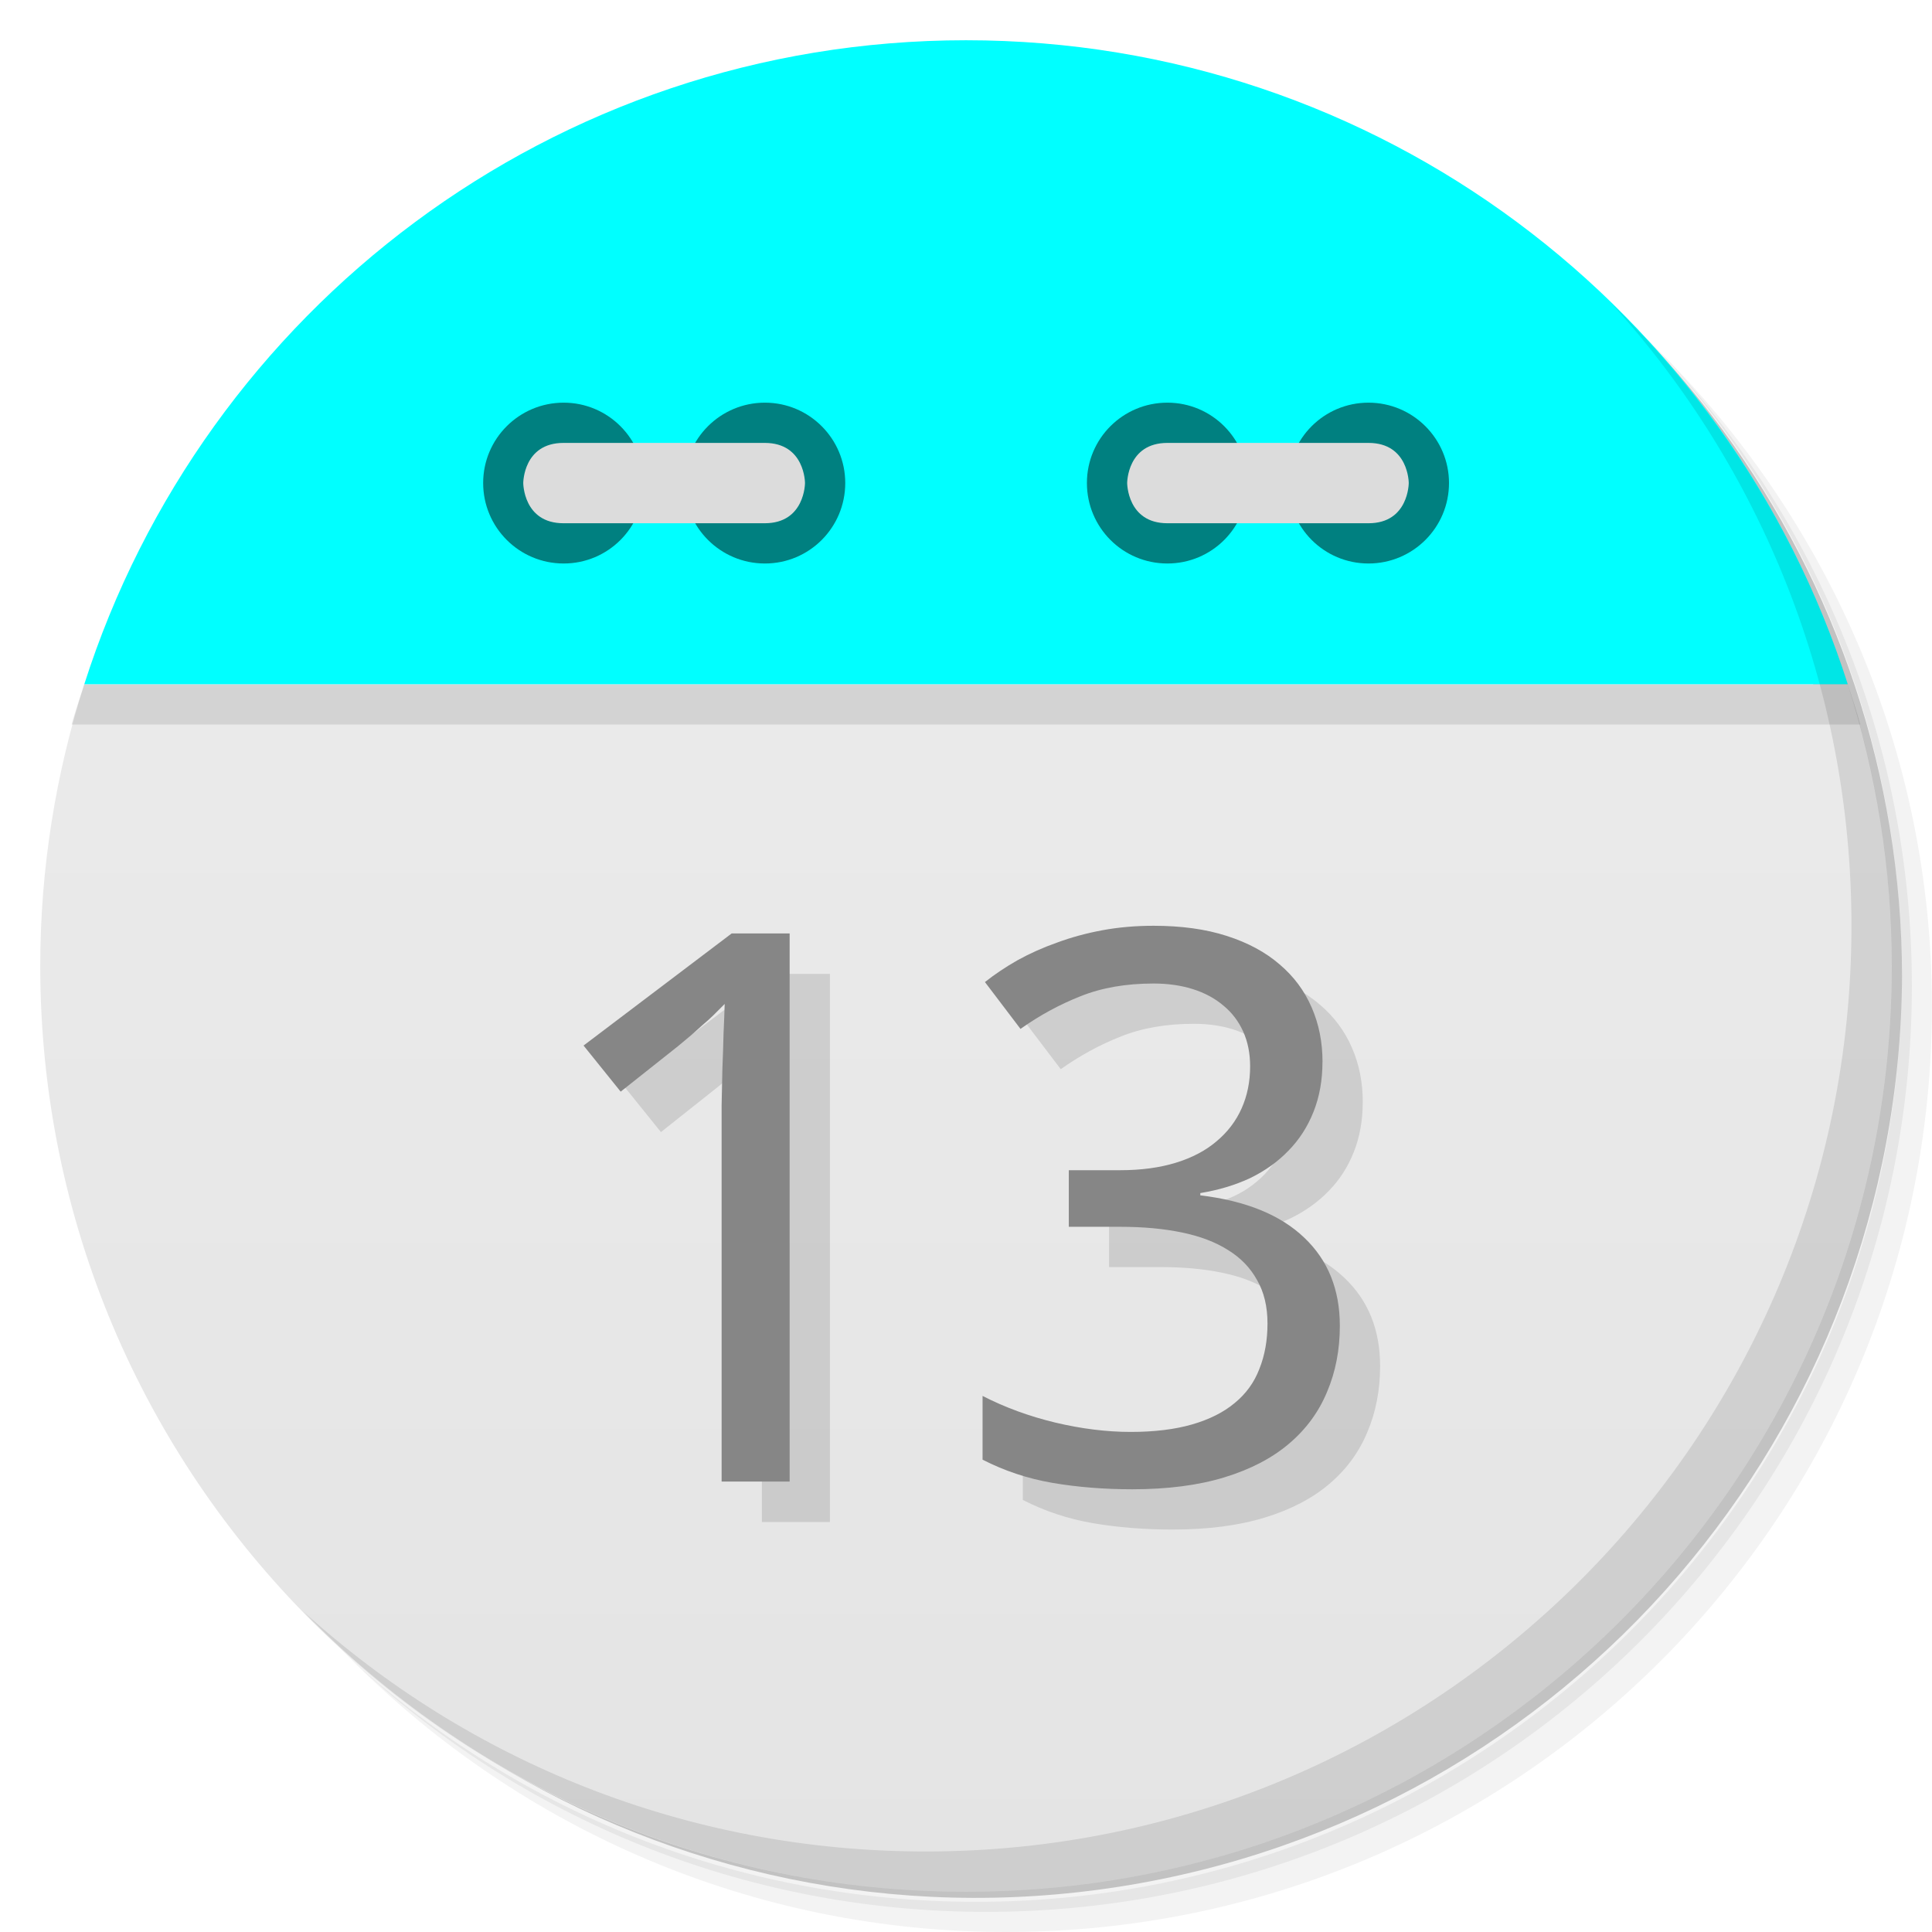
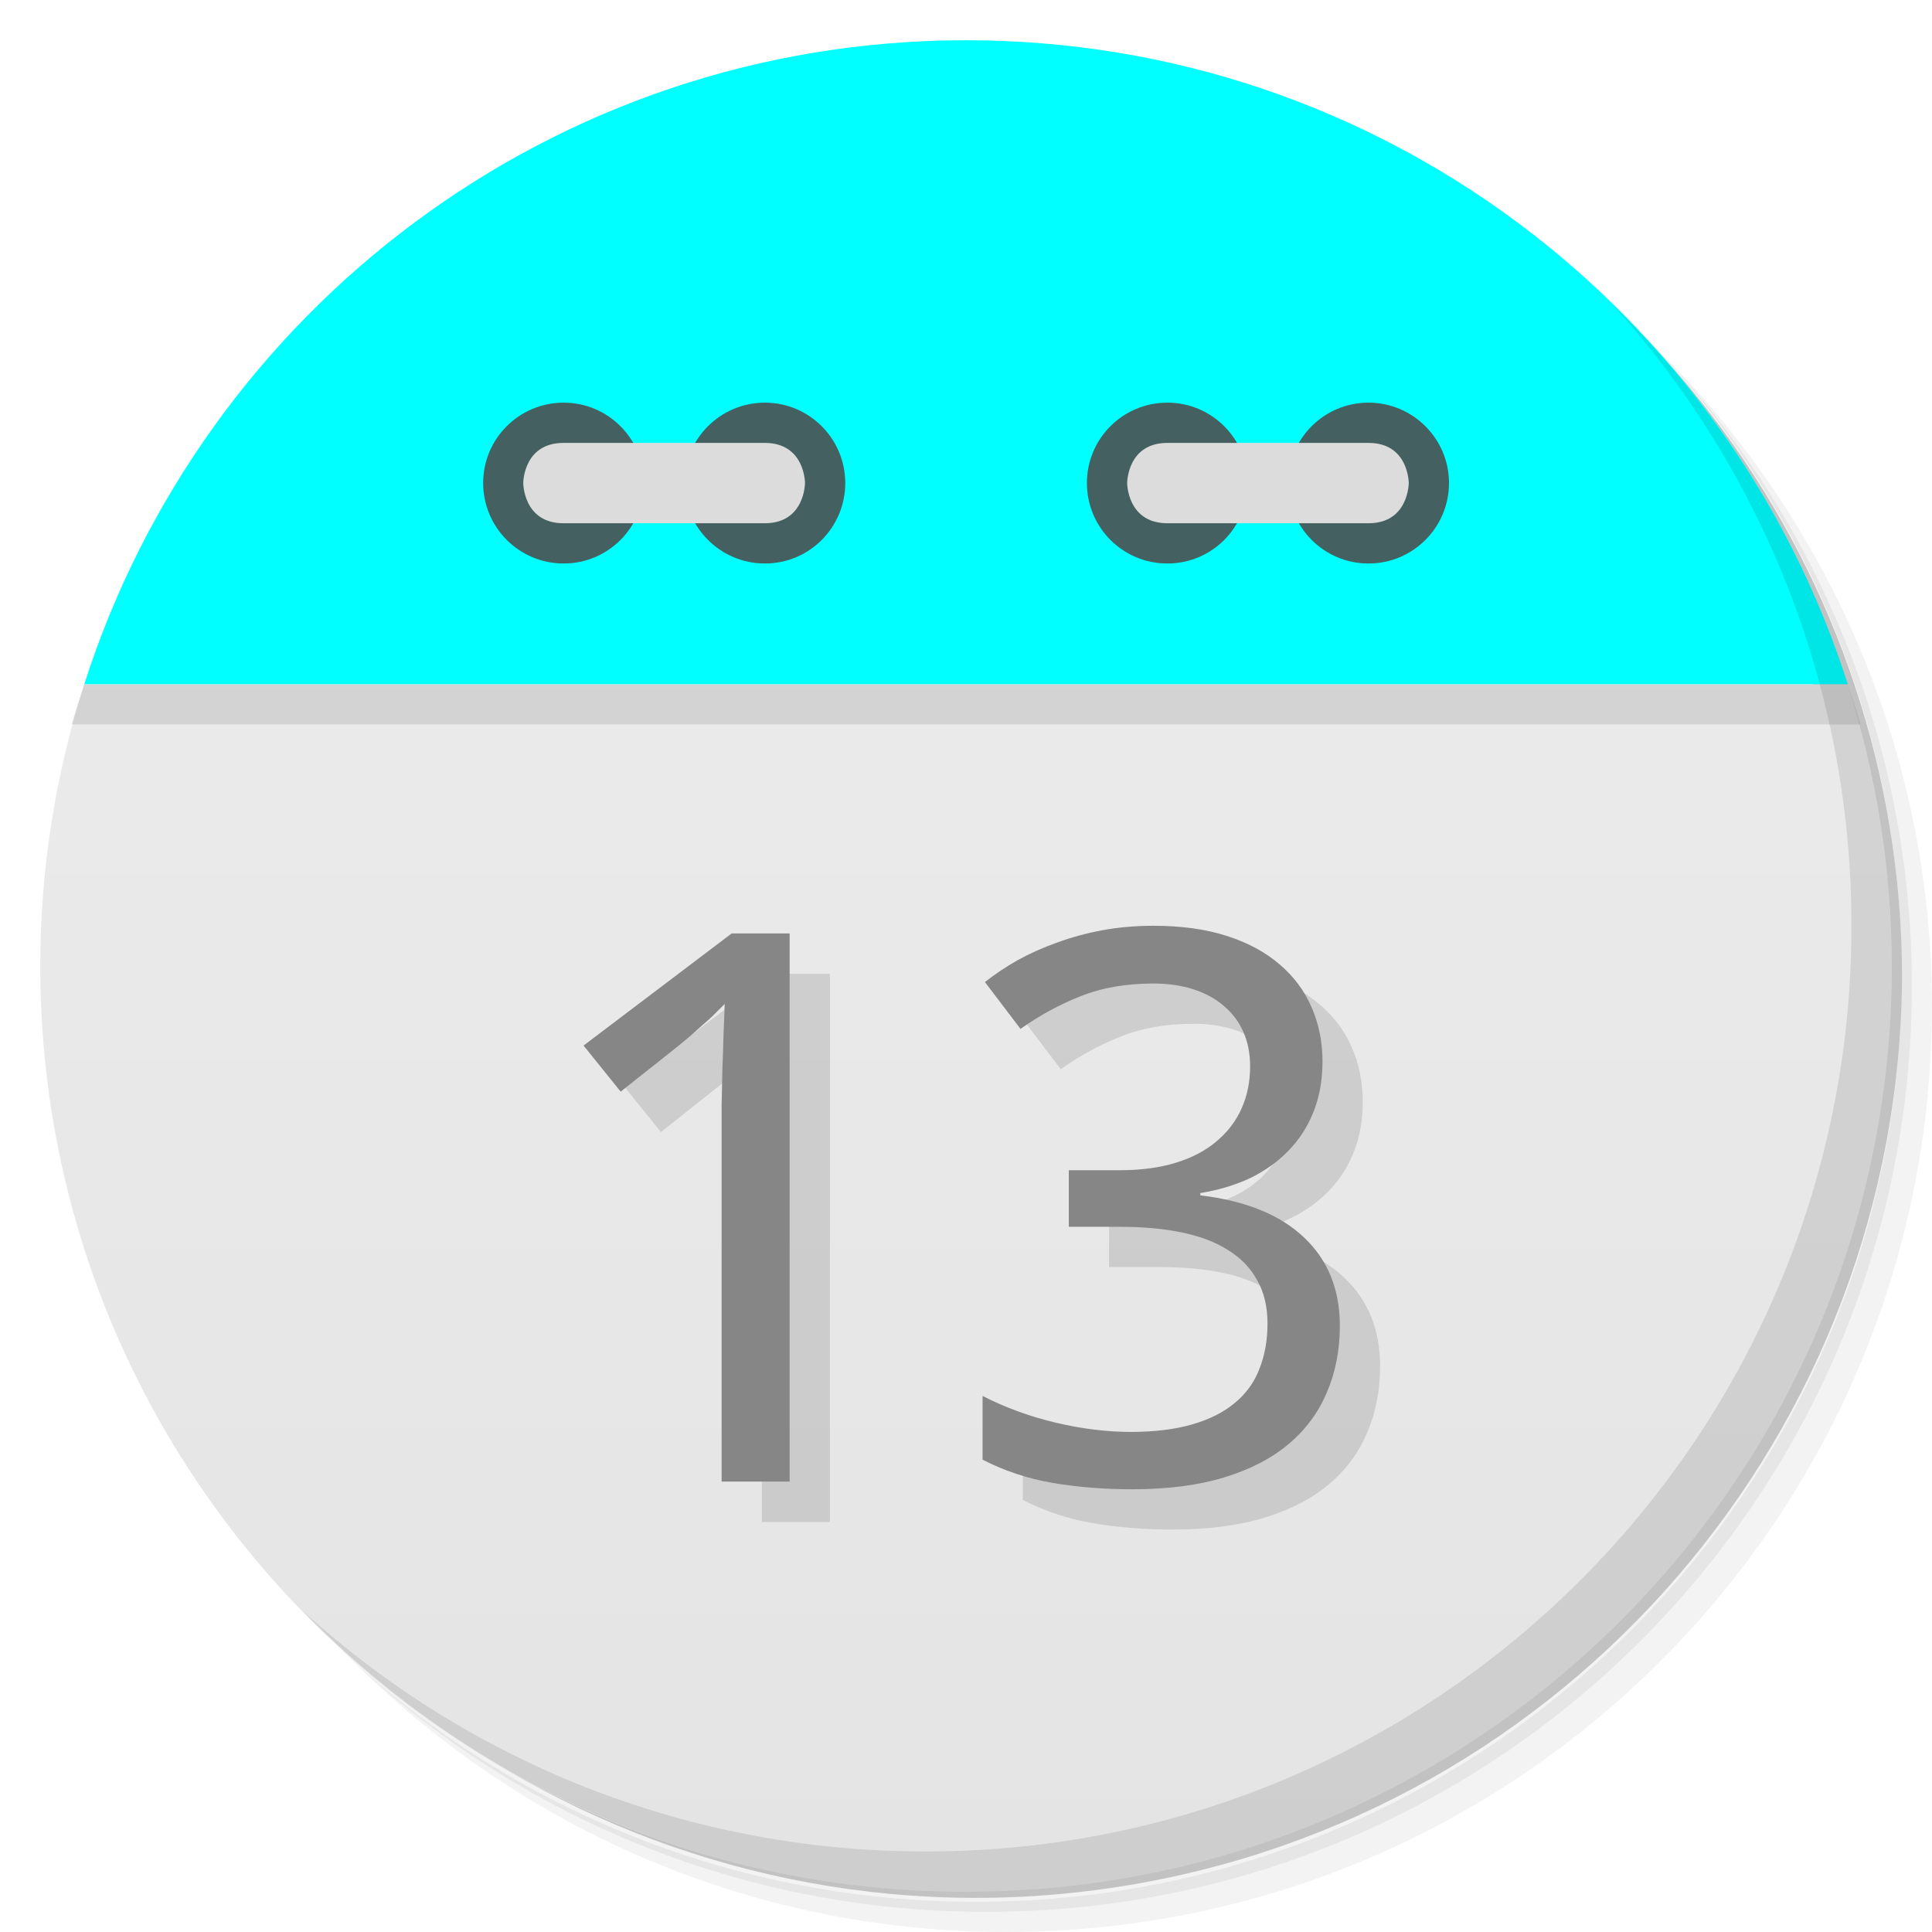
<svg xmlns="http://www.w3.org/2000/svg" viewBox="0 0 48 48">
  <defs>
    <linearGradient id="linearGradient3189" gradientUnits="userSpaceOnUse" gradientTransform="matrix(0,-1,1,0,-1.5e-6,48)" x1="1" x2="47">
      <stop style="stop-color:#e4e4e4;stop-opacity:1" />
      <stop offset="1" style="stop-color:#eee;stop-opacity:1" />
    </linearGradient>
  </defs>
  <g>
    <path d="m 36.31 5 c 5.859 4.062 9.688 10.831 9.688 18.5 c 0 12.426 -10.07 22.5 -22.5 22.5 c -7.669 0 -14.438 -3.828 -18.5 -9.688 c 1.037 1.822 2.306 3.499 3.781 4.969 c 4.085 3.712 9.514 5.969 15.469 5.969 c 12.703 0 23 -10.298 23 -23 c 0 -5.954 -2.256 -11.384 -5.969 -15.469 c -1.469 -1.475 -3.147 -2.744 -4.969 -3.781 z m 4.969 3.781 c 3.854 4.113 6.219 9.637 6.219 15.719 c 0 12.703 -10.297 23 -23 23 c -6.081 0 -11.606 -2.364 -15.719 -6.219 c 4.16 4.144 9.883 6.719 16.219 6.719 c 12.703 0 23 -10.298 23 -23 c 0 -6.335 -2.575 -12.06 -6.719 -16.219 z" style="opacity:0.05" />
    <path d="m 41.28 8.781 c 3.712 4.085 5.969 9.514 5.969 15.469 c 0 12.703 -10.297 23 -23 23 c -5.954 0 -11.384 -2.256 -15.469 -5.969 c 4.113 3.854 9.637 6.219 15.719 6.219 c 12.703 0 23 -10.298 23 -23 c 0 -6.081 -2.364 -11.606 -6.219 -15.719 z" style="opacity:0.1" />
    <path d="m 31.25 2.375 c 8.615 3.154 14.75 11.417 14.75 21.13 c 0 12.426 -10.07 22.5 -22.5 22.5 c -9.708 0 -17.971 -6.135 -21.12 -14.75 a 23 23 0 0 0 44.875 -7 a 23 23 0 0 0 -16 -21.875 z" style="opacity:0.2" />
  </g>
  <path d="m 2.094 17 c -0.704 2.207 -1.094 4.559 -1.094 7 0 12.703 10.297 23 23 23 12.703 0 23 -10.297 23 -23 0 -2.441 -0.389 -4.793 -1.094 -7 z" style="fill:url(#linearGradient3189);fill-opacity:1" />
  <path d="m 4.281 12.188 c -0.287 0.478 -0.56 0.969 -0.813 1.469 0.25 -0.495 0.529 -0.995 0.813 -1.469 z m -0.813 1.469 c -0.253 0.501 -0.502 1.01 -0.719 1.531 0.218 -0.527 0.463 -1.025 0.719 -1.531 z m 40.25 -1.469 c 0.284 0.473 0.563 0.974 0.813 1.469 -0.252 -0.5 -0.525 -0.991 -0.813 -1.469 z m 0.813 1.469 c 0.256 0.507 0.5 1 0.719 1.531 -0.216 -0.521 -0.466 -1.031 -0.719 -1.531 z m -41.844 1.688 c -0.221 0.543 -0.414 1.093 -0.594 1.656 0.178 -0.558 0.375 -1.118 0.594 -1.656 z m -0.594 1.656 c -0.106 0.332 -0.221 0.662 -0.313 1 l 44.44 0 c -0.091 -0.338 -0.207 -0.668 -0.313 -1 z m 43.813 0 c -0.18 -0.563 -0.373 -1.113 -0.594 -1.656 0.219 0.539 0.416 1.098 0.594 1.656 z" style="fill:#000;opacity:0.1;fill-opacity:1;stroke:none;fill-rule:evenodd" />
  <path d="M 24,1 C 13.738,1 5.055,7.72 2.094,17 l 43.813,0 C 42.945,7.72 34.263,1 24.001,1 Z" style="fill:#00ffff;fill-opacity:1;stroke:none;fill-rule:evenodd" />
-   <path d="m 31 12 c 0 1.105 -0.891 2 -1.996 2 -1.109 0 -2 -0.895 -2 -2 0 -1.102 0.891 -1.996 2 -1.996 1.105 0 1.996 0.898 1.996 1.996 m 0 0" style="fill:#008080;fill-opacity:1;stroke:none;fill-rule:nonzero" />
-   <path d="m 36 12 c 0 1.105 -0.895 2 -2 2 -1.105 0 -1.996 -0.895 -1.996 -2 0 -1.102 0.891 -1.996 1.996 -1.996 1.105 0 2 0.898 2 1.996 m 0 0" style="fill:#008080;fill-opacity:1;stroke:none;fill-rule:nonzero" />
+   <path d="m 31 12 c 0 1.105 -0.891 2 -1.996 2 -1.109 0 -2 -0.895 -2 -2 0 -1.102 0.891 -1.996 2 -1.996 1.105 0 1.996 0.898 1.996 1.996 m 0 0" style="fill:#456060;fill-opacity:1;stroke:none;fill-rule:nonzero" />
+   <path d="m 36 12 c 0 1.105 -0.895 2 -2 2 -1.105 0 -1.996 -0.895 -1.996 -2 0 -1.102 0.891 -1.996 1.996 -1.996 1.105 0 2 0.898 2 1.996 m 0 0" style="fill:#456060;fill-opacity:1;stroke:none;fill-rule:nonzero" />
  <path d="m 34,13 c 1,0 1,-1 1,-1 0,0 0,-0.996 -1,-0.996 l -4.996,0 c -1,0 -1,0.996 -1,0.996 0,0 0,1 1,1 M 34,13" style="fill:#dcdcdc;fill-opacity:1;stroke:none;fill-rule:nonzero" />
-   <path d="m 16 12 c 0 1.105 -0.891 2 -1.996 2 -1.105 0 -2 -0.895 -2 -2 0 -1.102 0.895 -1.996 2 -1.996 1.105 0 1.996 0.898 1.996 1.996 m 0 0" style="fill:#008080;fill-opacity:1;stroke:none;fill-rule:nonzero" />
-   <path d="m 21 12 c 0 1.105 -0.891 2 -1.996 2 -1.105 0 -2 -0.895 -2 -2 0 -1.102 0.895 -1.996 2 -1.996 1.105 0 1.996 0.898 1.996 1.996 m 0 0" style="fill:#008080;fill-opacity:1;stroke:none;fill-rule:nonzero" />
+   <path d="m 16 12 c 0 1.105 -0.891 2 -1.996 2 -1.105 0 -2 -0.895 -2 -2 0 -1.102 0.895 -1.996 2 -1.996 1.105 0 1.996 0.898 1.996 1.996 m 0 0" style="fill:#456060;fill-opacity:1;stroke:none;fill-rule:nonzero" />
+   <path d="m 21 12 c 0 1.105 -0.891 2 -1.996 2 -1.105 0 -2 -0.895 -2 -2 0 -1.102 0.895 -1.996 2 -1.996 1.105 0 1.996 0.898 1.996 1.996 m 0 0" style="fill:#456060;fill-opacity:1;stroke:none;fill-rule:nonzero" />
  <path d="m 14 13 c -1 0 -1 -1 -1 -1 0 0 0 -0.996 1 -0.996 l 5 0 c 1 0 1 0.996 1 0.996 0 0 0 1 -1 1 m -5 0" style="fill:#dcdcdc;fill-opacity:1;stroke:none;fill-rule:nonzero" />
  <g>
    <path d="m 40.03 7.531 c 3.712 4.084 5.969 9.514 5.969 15.469 0 12.703 -10.297 23 -23 23 c -5.954 0 -11.384 -2.256 -15.469 -5.969 4.178 4.291 10.01 6.969 16.469 6.969 c 12.703 0 23 -10.298 23 -23 0 -6.462 -2.677 -12.291 -6.969 -16.469 z" style="opacity:0.1" />
  </g>
  <g transform="scale(1.015498,0.9847384)" style="fill:#000;opacity:0.12;fill-opacity:1;stroke:none">
    <path d="m 20.305 38.4 -1.665 0 0 -8.636 q 0 -0.407 0 -0.87 0.009 -0.463 0.019 -0.918 0.019 -0.463 0.028 -0.88 0.019 -0.426 0.028 -0.747 -0.161 0.17 -0.284 0.293 -0.123 0.123 -0.255 0.236 -0.123 0.114 -0.265 0.246 -0.142 0.123 -0.341 0.293 l -1.4 1.145 -0.908 -1.163 3.623 -2.828 1.419 0 0 13.829 z" />
    <path d="m 33.34 27.806 q 0 0.691 -0.218 1.258 -0.218 0.568 -0.615 0.984 -0.388 0.416 -0.936 0.691 -0.549 0.265 -1.22 0.378 l 0 0.057 q 1.674 0.208 2.544 1.069 0.87 0.851 0.87 2.223 0 0.908 -0.312 1.665 -0.303 0.757 -0.927 1.305 -0.624 0.549 -1.58 0.851 -0.955 0.303 -2.261 0.303 -1.031 0 -1.949 -0.161 -0.908 -0.161 -1.712 -0.586 l 0 -1.608 q 0.823 0.435 1.778 0.672 0.965 0.236 1.845 0.236 0.87 0 1.504 -0.189 0.634 -0.189 1.04 -0.539 0.416 -0.35 0.605 -0.861 0.199 -0.511 0.199 -1.145 0 -0.643 -0.255 -1.097 -0.246 -0.463 -0.709 -0.757 -0.463 -0.303 -1.135 -0.445 -0.662 -0.142 -1.504 -0.142 l -1.258 0 0 -1.428 1.258 0 q 0.766 0 1.362 -0.189 0.596 -0.189 0.993 -0.539 0.407 -0.35 0.615 -0.832 0.208 -0.482 0.208 -1.059 0 -0.492 -0.17 -0.88 -0.17 -0.388 -0.482 -0.653 -0.312 -0.274 -0.747 -0.416 -0.435 -0.142 -0.965 -0.142 -1.012 0 -1.788 0.322 -0.766 0.312 -1.466 0.823 l -0.87 -1.182 q 0.359 -0.293 0.795 -0.549 0.445 -0.255 0.965 -0.445 0.52 -0.199 1.107 -0.312 0.596 -0.114 1.258 -0.114 1.022 0 1.788 0.255 0.776 0.255 1.296 0.719 0.52 0.454 0.785 1.088 0.265 0.624 0.265 1.372 z" />
  </g>
  <g transform="scale(1.015498,0.9847384)" style="fill:#868686;fill-opacity:1;stroke:none">
    <path d="m 19.32 37.38 -1.665 0 0 -8.636 q 0 -0.407 0 -0.87 0.009 -0.463 0.019 -0.918 0.019 -0.463 0.028 -0.88 0.019 -0.426 0.028 -0.747 -0.161 0.17 -0.284 0.293 -0.123 0.123 -0.255 0.236 -0.123 0.114 -0.265 0.246 -0.142 0.123 -0.341 0.293 l -1.4 1.145 -0.908 -1.163 3.623 -2.828 1.419 0 0 13.829 z" />
    <path d="m 32.355 26.79 q 0 0.691 -0.218 1.258 -0.218 0.568 -0.615 0.984 -0.388 0.416 -0.936 0.691 -0.549 0.265 -1.22 0.378 l 0 0.057 q 1.674 0.208 2.544 1.069 0.87 0.851 0.87 2.223 0 0.908 -0.312 1.665 -0.303 0.757 -0.927 1.305 -0.624 0.549 -1.58 0.851 -0.955 0.303 -2.261 0.303 -1.031 0 -1.949 -0.161 -0.908 -0.161 -1.712 -0.586 l 0 -1.608 q 0.823 0.435 1.778 0.672 0.965 0.236 1.845 0.236 0.87 0 1.504 -0.189 0.634 -0.189 1.04 -0.539 0.416 -0.35 0.605 -0.861 0.199 -0.511 0.199 -1.145 0 -0.643 -0.255 -1.097 -0.246 -0.463 -0.709 -0.757 -0.463 -0.303 -1.135 -0.445 -0.662 -0.142 -1.504 -0.142 l -1.258 0 0 -1.428 1.258 0 q 0.766 0 1.362 -0.189 0.596 -0.189 0.993 -0.539 0.407 -0.35 0.615 -0.832 0.208 -0.482 0.208 -1.059 0 -0.492 -0.17 -0.88 -0.17 -0.388 -0.482 -0.653 -0.312 -0.274 -0.747 -0.416 -0.435 -0.142 -0.965 -0.142 -1.012 0 -1.788 0.322 -0.766 0.312 -1.466 0.823 l -0.87 -1.182 q 0.359 -0.293 0.795 -0.549 0.445 -0.255 0.965 -0.445 0.52 -0.199 1.107 -0.312 0.596 -0.114 1.258 -0.114 1.022 0 1.788 0.255 0.776 0.255 1.296 0.719 0.52 0.454 0.785 1.088 0.265 0.624 0.265 1.372 z" />
  </g>
</svg>
